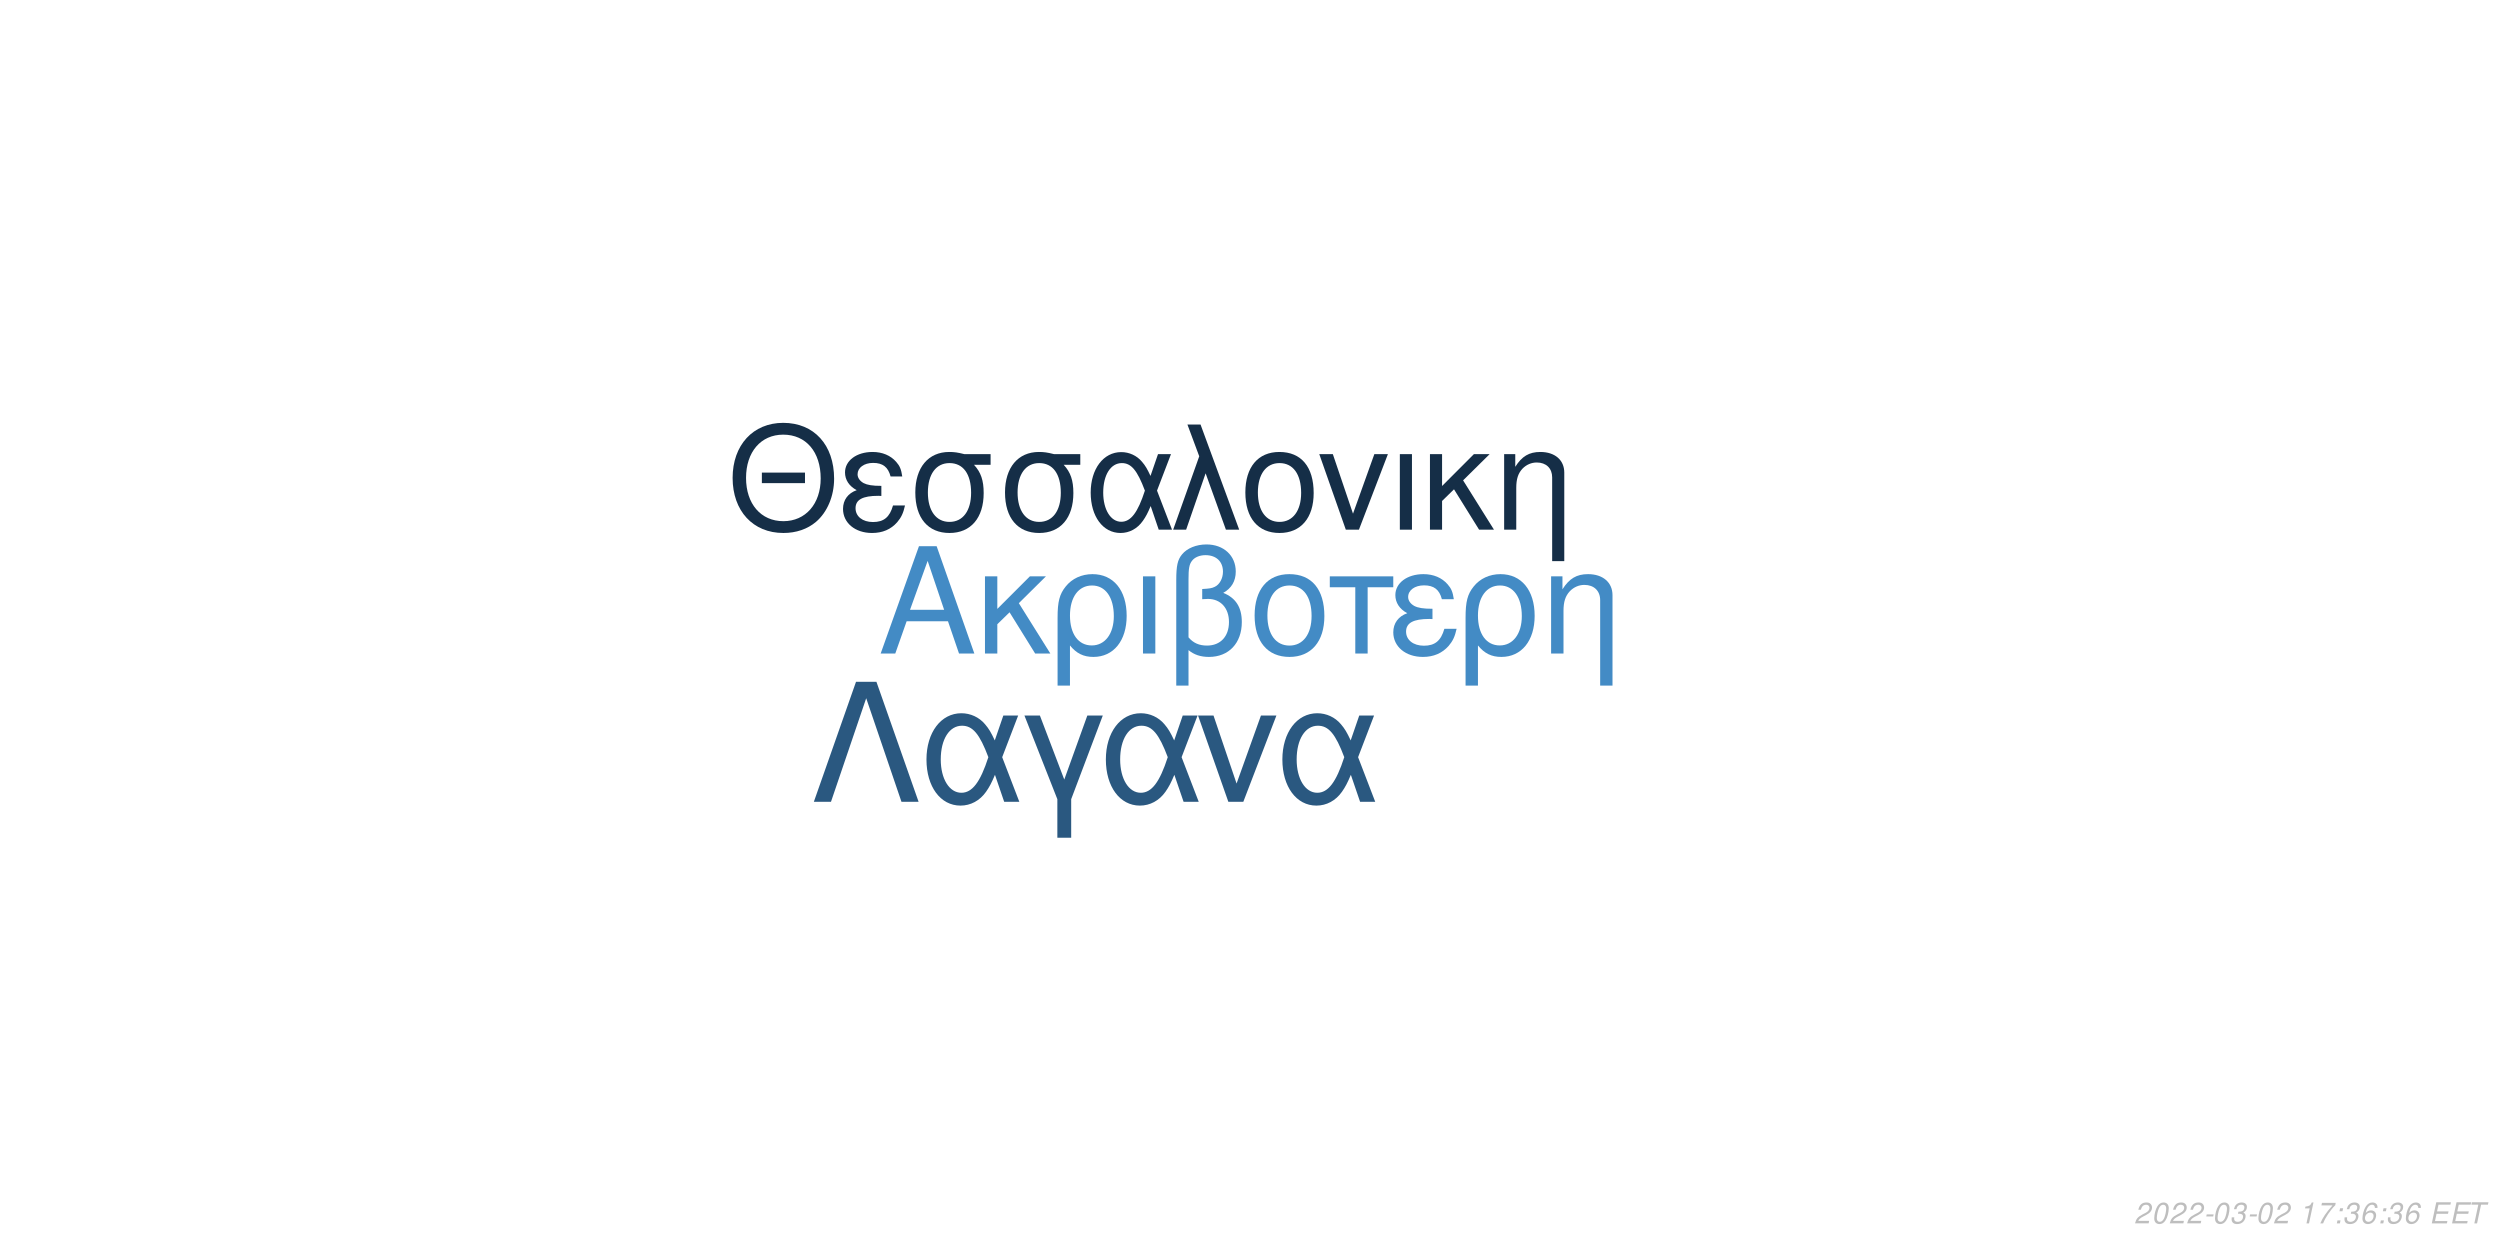
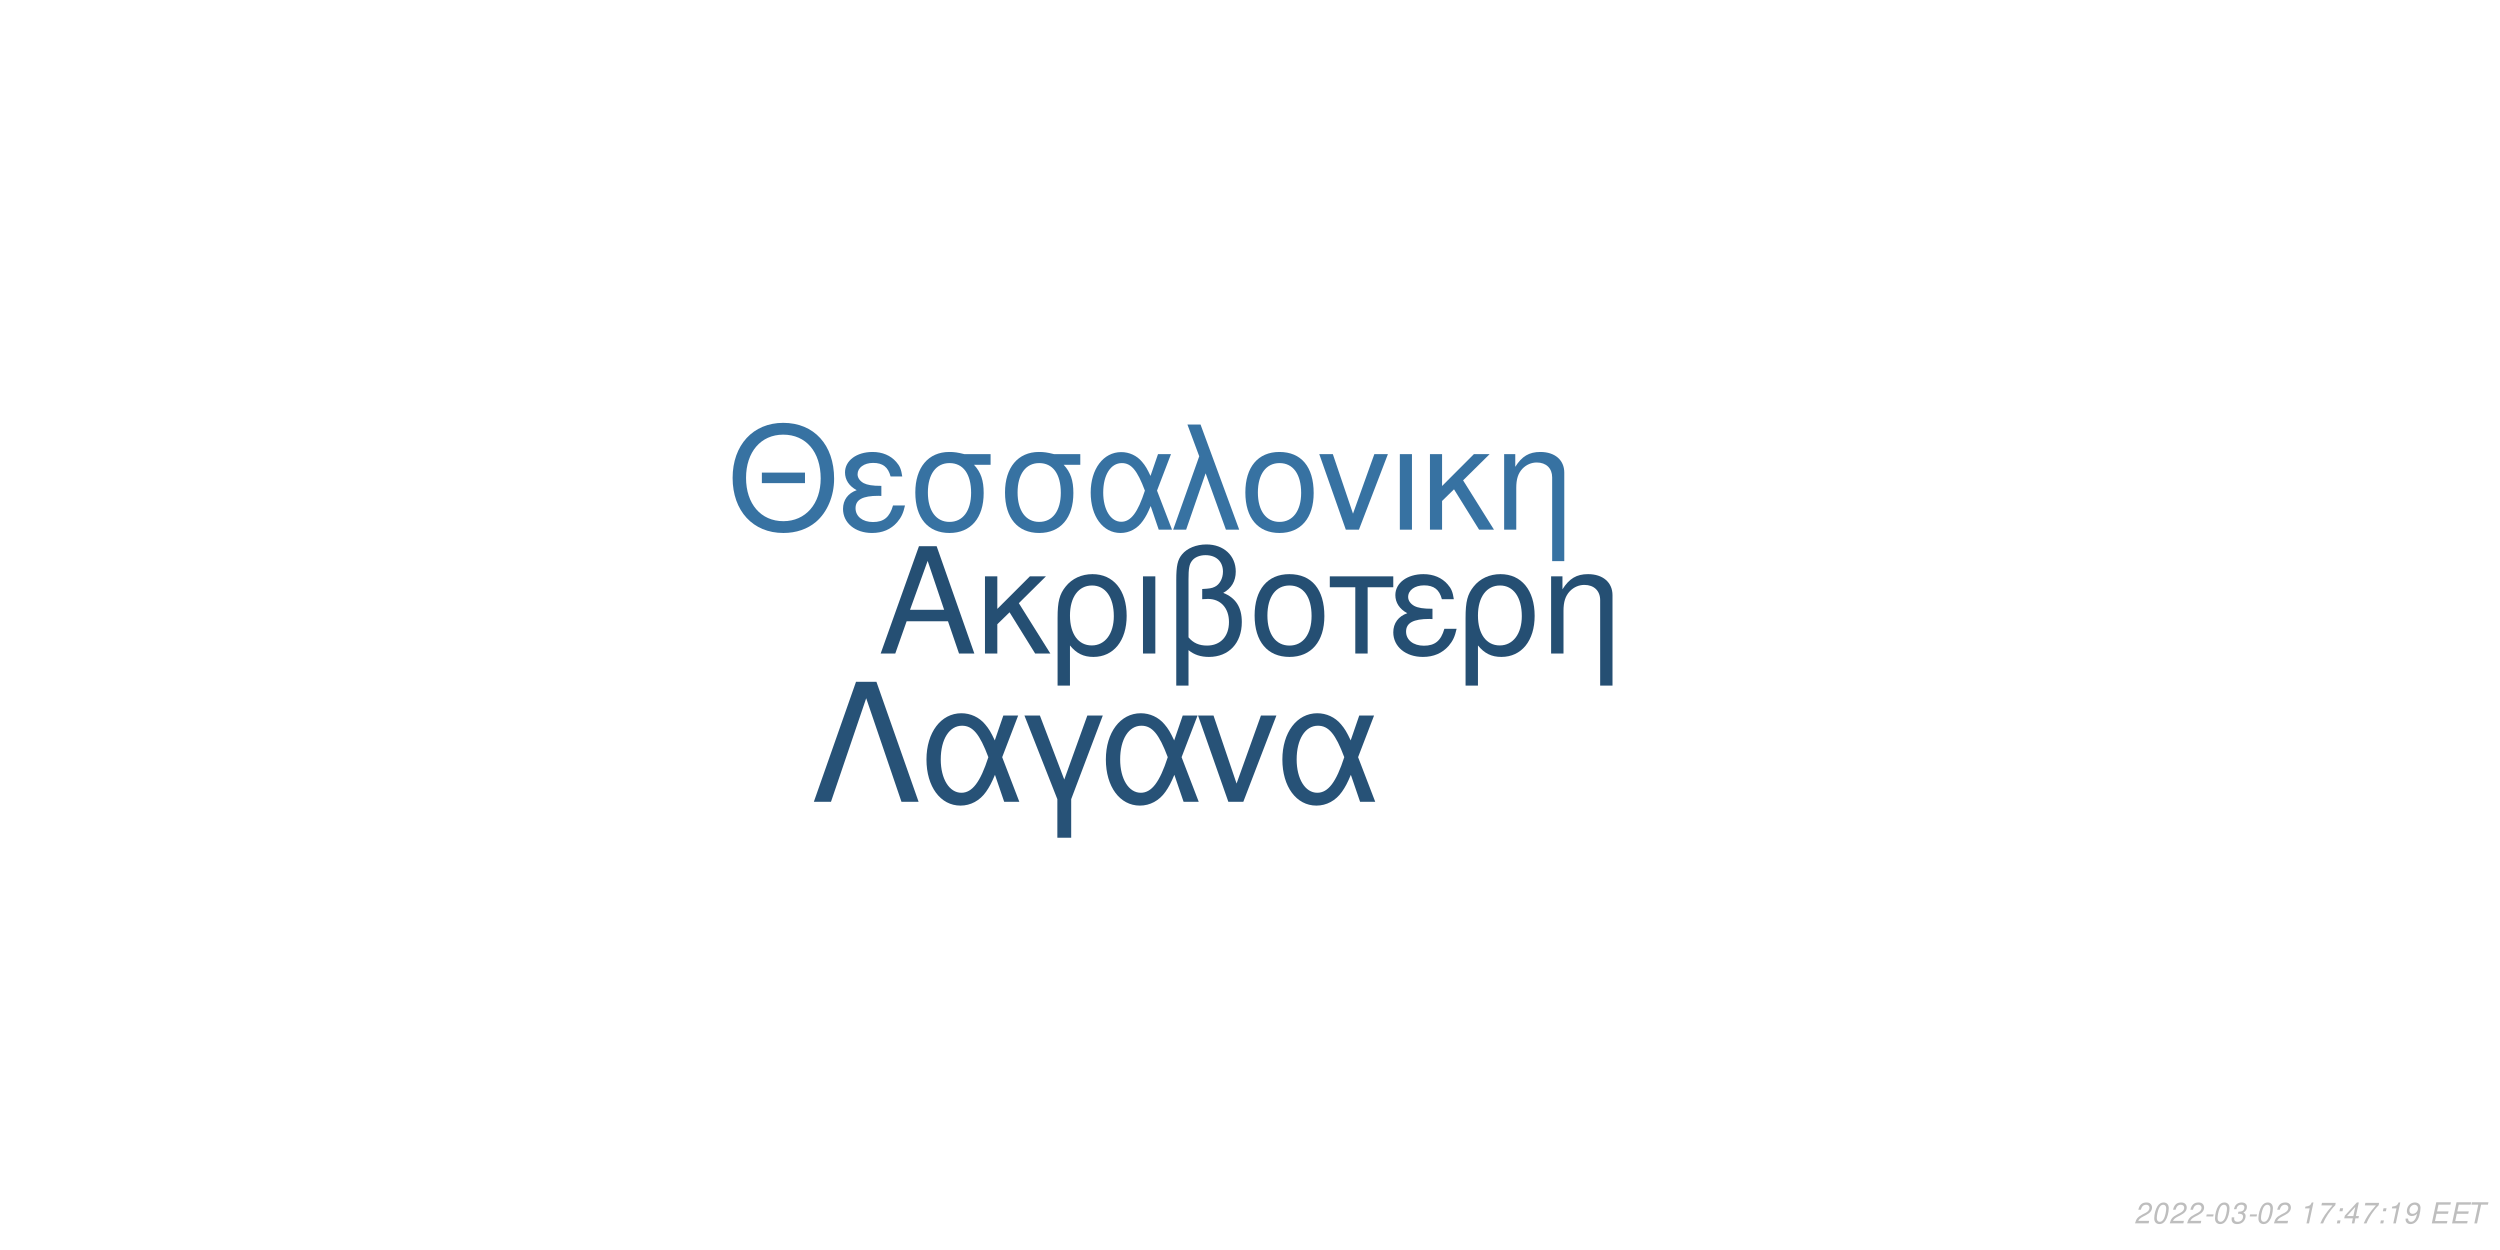
<svg xmlns="http://www.w3.org/2000/svg" xmlns:xlink="http://www.w3.org/1999/xlink" width="864pt" height="432pt" viewBox="0 0 864 432" version="1.1">
  <defs>
    <g>
      <symbol overflow="visible" id="glyph0-0">
        <path style="stroke:none;" d="" />
      </symbol>
      <symbol overflow="visible" id="glyph0-1">
        <path style="stroke:none;" d="M 24.125 -11.141 L 27.938 0 L 33.234 0 L 20.203 -37.094 L 14.094 -37.094 L 0.859 0 L 5.906 0 L 9.828 -11.141 Z M 22.797 -15.109 L 11 -15.109 L 17.094 -32.016 Z M 22.797 -15.109 " />
      </symbol>
      <symbol overflow="visible" id="glyph0-2">
        <path style="stroke:none;" d="M 7.172 -15.422 L 7.172 -26.672 L 2.906 -26.672 L 2.906 0 L 7.172 0 L 7.172 -10.125 L 11.406 -14.25 L 20.25 0 L 25.5 0 L 14.609 -17.406 L 23.969 -26.672 L 18.422 -26.672 Z M 7.172 -15.422 " />
      </symbol>
      <symbol overflow="visible" id="glyph0-3">
        <path style="stroke:none;" d="M 3 11.094 L 7.281 11.094 L 7.281 -2.797 C 9.516 -0.047 11.953 1.172 15.375 1.172 C 22.344 1.172 26.875 -4.422 26.875 -13.031 C 26.875 -21.891 22.297 -27.438 15.062 -27.438 C 11.297 -27.438 7.984 -25.906 5.797 -23.156 C 3.672 -20.516 3 -17.969 3 -12.359 Z M 14.906 -23.516 C 19.547 -23.516 22.438 -19.438 22.438 -12.922 C 22.438 -6.812 19.391 -2.797 14.812 -2.797 C 10.172 -2.797 7.281 -6.766 7.281 -13.125 C 7.281 -19.484 10.234 -23.516 14.906 -23.516 Z M 14.906 -23.516 " />
      </symbol>
      <symbol overflow="visible" id="glyph0-4">
        <path style="stroke:none;" d="M 3.516 0 L 7.781 0 L 7.781 -26.672 L 3.516 -26.672 Z M 3.516 0 " />
      </symbol>
      <symbol overflow="visible" id="glyph0-5">
        <path style="stroke:none;" d="M 4.016 11.094 L 8.25 11.094 L 8.25 -1.172 C 10.172 0.406 12.422 1.172 15.312 1.172 C 22.188 1.172 26.672 -3.609 26.672 -10.891 C 26.672 -15.984 24.578 -19.234 20.25 -20.969 C 23.109 -22.547 24.578 -25.031 24.578 -28.344 C 24.578 -33.844 20.406 -37.703 14.453 -37.703 C 10.938 -37.703 7.734 -36.391 6 -34.25 C 4.484 -32.422 4.016 -30.328 4.016 -25.391 Z M 8.25 -25.656 C 8.25 -29.359 8.5 -30.844 9.469 -32.062 C 10.375 -33.281 12.156 -34 14.094 -34 C 17.812 -34 20.156 -31.812 20.156 -28.297 C 20.156 -25.953 18.984 -23.812 17.297 -23.047 C 16.281 -22.547 15.469 -22.438 12.984 -22.297 L 12.984 -18.781 C 13.734 -18.828 14.344 -18.875 14.969 -18.875 C 19.344 -18.875 22.234 -15.719 22.234 -10.891 C 22.234 -5.906 19.281 -2.75 14.656 -2.75 C 11.953 -2.75 9.922 -3.609 8.25 -5.594 Z M 8.25 -25.656 " />
      </symbol>
      <symbol overflow="visible" id="glyph0-6">
        <path style="stroke:none;" d="M 14.094 -27.438 C 6.562 -27.438 2.094 -22.094 2.094 -13.125 C 2.094 -4.125 6.562 1.172 14.141 1.172 C 21.672 1.172 26.203 -4.172 26.203 -12.922 C 26.203 -22.188 21.828 -27.438 14.094 -27.438 Z M 14.141 -23.516 C 18.938 -23.516 21.781 -19.594 21.781 -12.984 C 21.781 -6.672 18.828 -2.75 14.141 -2.75 C 9.422 -2.75 6.516 -6.672 6.516 -13.125 C 6.516 -19.594 9.422 -23.516 14.141 -23.516 Z M 14.141 -23.516 " />
      </symbol>
      <symbol overflow="visible" id="glyph0-7">
        <path style="stroke:none;" d="M 7.891 0 L 12.156 0 L 12.156 -22.906 L 21.016 -22.906 L 21.016 -26.672 L -0.922 -26.672 L -0.922 -22.906 L 7.891 -22.906 Z M 7.891 0 " />
      </symbol>
      <symbol overflow="visible" id="glyph0-8">
        <path style="stroke:none;" d="M 14.562 -15.469 C 11.344 -15.469 9.562 -15.781 8.297 -16.438 C 6.922 -17.203 6.156 -18.328 6.156 -19.547 C 6.156 -21.891 8.453 -23.562 11.656 -23.562 C 15.062 -23.562 16.953 -22.094 17.812 -18.781 L 21.938 -18.781 C 21.578 -21.266 21.062 -22.5 19.797 -23.922 C 17.812 -26.203 14.906 -27.438 11.453 -27.438 C 5.797 -27.438 1.734 -24.375 1.734 -20.203 C 1.734 -17.609 3.156 -15.375 5.859 -13.938 C 2.797 -12.875 1.016 -10.484 1.016 -7.328 C 1.016 -2.391 5.297 1.172 11.25 1.172 C 14.969 1.172 17.906 -0.109 20.156 -2.641 C 21.578 -4.328 22.297 -5.797 22.906 -8.547 L 18.672 -8.547 C 17.5 -4.422 15.422 -2.703 11.609 -2.703 C 7.938 -2.703 5.438 -4.688 5.438 -7.578 C 5.438 -10.578 7.938 -11.953 13.484 -11.953 C 13.641 -11.953 14.094 -11.953 14.562 -11.906 Z M 14.562 -15.469 " />
      </symbol>
      <symbol overflow="visible" id="glyph0-9">
        <path style="stroke:none;" d="M 3.562 -26.672 L 3.562 0 L 7.844 0 L 7.844 -14.703 C 7.844 -17.906 8.5 -19.891 10.031 -21.531 C 11.406 -22.953 13.188 -23.719 15.062 -23.719 C 18.375 -23.719 20.516 -21.672 20.516 -18.469 L 20.516 11.094 L 24.781 11.094 L 24.781 -20.156 C 24.781 -24.578 21.469 -27.438 16.328 -27.438 C 12.359 -27.438 9.828 -25.906 7.484 -22.188 L 7.484 -26.672 Z M 3.562 -26.672 " />
      </symbol>
      <symbol overflow="visible" id="glyph1-0">
        <path style="stroke:none;" d="" />
      </symbol>
      <symbol overflow="visible" id="glyph1-1">
        <path style="stroke:none;" d="M 26.859 -19.734 L 11.953 -19.734 L 11.953 -16.094 L 26.859 -16.094 Z M 19.328 -36.922 C 8.922 -36.922 1.844 -29.25 1.844 -17.891 C 1.844 -6.484 8.875 1.141 19.391 1.141 C 23.812 1.141 27.703 -0.203 30.641 -2.688 C 34.578 -6.031 36.922 -11.656 36.922 -17.594 C 36.922 -29.297 30 -36.922 19.328 -36.922 Z M 19.328 -32.844 C 27.203 -32.844 32.281 -26.906 32.281 -17.688 C 32.281 -8.922 27.062 -2.938 19.391 -2.938 C 11.609 -2.938 6.484 -8.922 6.484 -17.891 C 6.484 -26.859 11.609 -32.844 19.328 -32.844 Z M 19.328 -32.844 " />
      </symbol>
      <symbol overflow="visible" id="glyph1-2">
        <path style="stroke:none;" d="M 14.25 -15.141 C 11.109 -15.141 9.375 -15.453 8.125 -16.094 C 6.781 -16.844 6.031 -17.938 6.031 -19.141 C 6.031 -21.422 8.266 -23.078 11.406 -23.078 C 14.75 -23.078 16.594 -21.625 17.438 -18.391 L 21.469 -18.391 C 21.125 -20.828 20.625 -22.031 19.391 -23.422 C 17.438 -25.656 14.594 -26.859 11.219 -26.859 C 5.688 -26.859 1.688 -23.875 1.688 -19.781 C 1.688 -17.234 3.094 -15.047 5.734 -13.656 C 2.734 -12.609 1 -10.266 1 -7.172 C 1 -2.344 5.188 1.141 11.016 1.141 C 14.656 1.141 17.547 -0.094 19.734 -2.594 C 21.125 -4.234 21.828 -5.688 22.422 -8.375 L 18.281 -8.375 C 17.141 -4.328 15.094 -2.641 11.359 -2.641 C 7.766 -2.641 5.328 -4.578 5.328 -7.422 C 5.328 -10.359 7.766 -11.703 13.203 -11.703 C 13.359 -11.703 13.797 -11.703 14.25 -11.656 Z M 14.25 -15.141 " />
      </symbol>
      <symbol overflow="visible" id="glyph1-3">
        <path style="stroke:none;" d="M 29 -26.109 L 19.938 -26.109 C 17.594 -26.703 16.438 -26.859 14.703 -26.859 C 7.469 -26.859 2.984 -21.469 2.984 -12.859 C 2.984 -4.031 7.375 1.141 14.797 1.141 C 22.172 1.141 26.609 -4.078 26.609 -12.656 C 26.609 -17.047 25.656 -19.828 23.266 -22.422 L 29 -22.422 Z M 14.797 -23.016 C 19.531 -23.016 22.266 -19.234 22.266 -12.75 C 22.266 -6.531 19.438 -2.688 14.797 -2.688 C 10.172 -2.688 7.328 -6.531 7.328 -12.859 C 7.328 -19.188 10.172 -23.016 14.797 -23.016 Z M 14.797 -23.016 " />
      </symbol>
      <symbol overflow="visible" id="glyph1-4">
        <path style="stroke:none;" d="M 29.344 -26.109 L 24.859 -26.109 L 22.266 -18.578 C 21.125 -21.031 20.484 -22.125 19.328 -23.469 C 17.547 -25.609 14.906 -26.812 12.156 -26.812 C 5.984 -26.812 1.594 -20.984 1.594 -12.812 C 1.594 -4.578 5.828 1.141 11.906 1.141 C 14.953 1.141 17.734 -0.344 19.625 -3.047 C 20.672 -4.531 21.281 -5.688 22.328 -8.172 L 25.109 0 L 29.703 0 L 24.516 -13.5 Z M 20.328 -13.5 C 17.891 -5.922 15.453 -2.734 12.156 -2.734 C 8.516 -2.734 5.922 -6.922 5.922 -12.812 C 5.922 -18.938 8.516 -23.016 12.359 -23.016 C 15.594 -23.016 17.688 -20.531 20.328 -13.5 Z M 20.328 -13.5 " />
      </symbol>
      <symbol overflow="visible" id="glyph1-5">
        <path style="stroke:none;" d="M 1.094 0 L 5.578 0 L 12.312 -19.484 L 19.328 0 L 23.922 0 L 10.562 -36.328 L 6.031 -36.328 L 10.109 -25.359 Z M 1.094 0 " />
      </symbol>
      <symbol overflow="visible" id="glyph1-6">
        <path style="stroke:none;" d="M 13.797 -26.859 C 6.422 -26.859 2.047 -21.625 2.047 -12.859 C 2.047 -4.031 6.422 1.141 13.859 1.141 C 21.234 1.141 25.656 -4.078 25.656 -12.656 C 25.656 -21.719 21.375 -26.859 13.797 -26.859 Z M 13.859 -23.016 C 18.531 -23.016 21.328 -19.188 21.328 -12.703 C 21.328 -6.531 18.438 -2.688 13.859 -2.688 C 9.219 -2.688 6.375 -6.531 6.375 -12.859 C 6.375 -19.188 9.219 -23.016 13.859 -23.016 Z M 13.859 -23.016 " />
      </symbol>
      <symbol overflow="visible" id="glyph1-7">
        <path style="stroke:none;" d="M 14.297 0 L 24.312 -26.109 L 19.625 -26.109 L 12.25 -5.531 L 5.281 -26.109 L 0.594 -26.109 L 9.766 0 Z M 14.297 0 " />
      </symbol>
      <symbol overflow="visible" id="glyph1-8">
        <path style="stroke:none;" d="M 3.438 0 L 7.625 0 L 7.625 -26.109 L 3.438 -26.109 Z M 3.438 0 " />
      </symbol>
      <symbol overflow="visible" id="glyph1-9">
        <path style="stroke:none;" d="M 7.031 -15.094 L 7.031 -26.109 L 2.844 -26.109 L 2.844 0 L 7.031 0 L 7.031 -9.922 L 11.156 -13.953 L 19.828 0 L 24.969 0 L 14.297 -17.047 L 23.469 -26.109 L 18.031 -26.109 Z M 7.031 -15.094 " />
      </symbol>
      <symbol overflow="visible" id="glyph1-10">
        <path style="stroke:none;" d="M 3.484 -26.109 L 3.484 0 L 7.672 0 L 7.672 -14.406 C 7.672 -17.547 8.328 -19.484 9.812 -21.078 C 11.156 -22.469 12.906 -23.219 14.75 -23.219 C 17.984 -23.219 20.078 -21.234 20.078 -18.094 L 20.078 10.859 L 24.266 10.859 L 24.266 -19.734 C 24.266 -24.062 21.031 -26.859 16 -26.859 C 12.109 -26.859 9.609 -25.359 7.328 -21.719 L 7.328 -26.109 Z M 3.484 -26.109 " />
      </symbol>
      <symbol overflow="visible" id="glyph2-0">
        <path style="stroke:none;" d="" />
      </symbol>
      <symbol overflow="visible" id="glyph2-1">
        <path style="stroke:none;" d="M 22.531 -41.484 L 15.484 -41.484 L 0.906 0 L 6.828 0 L 19 -35.797 L 31.188 0 L 37.109 0 Z M 22.531 -41.484 " />
      </symbol>
      <symbol overflow="visible" id="glyph2-2">
        <path style="stroke:none;" d="M 33.516 -29.812 L 28.391 -29.812 L 25.438 -21.219 C 24.125 -24.016 23.391 -25.266 22.078 -26.797 C 20.031 -29.25 17.016 -30.609 13.891 -30.609 C 6.828 -30.609 1.828 -23.953 1.828 -14.625 C 1.828 -5.234 6.656 1.312 13.594 1.312 C 17.078 1.312 20.266 -0.391 22.422 -3.469 C 23.609 -5.172 24.297 -6.484 25.5 -9.328 L 28.688 0 L 33.922 0 L 28 -15.422 Z M 23.219 -15.422 C 20.422 -6.766 17.641 -3.125 13.891 -3.125 C 9.734 -3.125 6.766 -7.906 6.766 -14.625 C 6.766 -21.625 9.734 -26.297 14.109 -26.297 C 17.812 -26.297 20.203 -23.453 23.219 -15.422 Z M 23.219 -15.422 " />
      </symbol>
      <symbol overflow="visible" id="glyph2-3">
        <path style="stroke:none;" d="M 12.062 12.406 L 16.844 12.406 L 16.844 -0.906 L 27.766 -29.812 L 22.422 -29.812 L 14.453 -7.688 L 6.031 -29.812 L 0.688 -29.812 L 12.062 -0.906 Z M 12.062 12.406 " />
      </symbol>
      <symbol overflow="visible" id="glyph2-4">
        <path style="stroke:none;" d="M 16.328 0 L 27.766 -29.812 L 22.422 -29.812 L 14 -6.312 L 6.031 -29.812 L 0.688 -29.812 L 11.156 0 Z M 16.328 0 " />
      </symbol>
      <symbol overflow="visible" id="glyph3-0">
        <path style="stroke:none;" d="" />
      </symbol>
      <symbol overflow="visible" id="glyph3-1">
        <path style="stroke:none;" d="M 5.234 -0.875 L 1.469 -0.875 C 1.641 -1.375 2.203 -1.891 3.109 -2.344 L 4.234 -2.938 C 5.562 -3.625 6.219 -4.469 6.219 -5.484 C 6.219 -5.938 6.062 -6.359 5.797 -6.656 C 5.469 -7.047 4.984 -7.234 4.312 -7.234 C 2.766 -7.234 1.891 -6.453 1.484 -4.734 L 2.375 -4.734 C 2.484 -5.188 2.609 -5.484 2.797 -5.75 C 3.094 -6.203 3.609 -6.453 4.188 -6.453 C 4.891 -6.453 5.344 -6.031 5.344 -5.375 C 5.344 -4.703 4.859 -4.094 4.016 -3.656 L 2.984 -3.125 C 1.234 -2.188 0.797 -1.656 0.344 -0.016 L 5.047 -0.016 Z M 5.234 -0.875 " />
      </symbol>
      <symbol overflow="visible" id="glyph3-2">
        <path style="stroke:none;" d="M 4.203 -7.234 C 3.375 -7.234 2.688 -6.812 2.125 -5.984 C 1.484 -5.047 0.984 -3.188 0.984 -1.734 C 0.984 -1.109 1.172 -0.562 1.484 -0.266 C 1.797 0.047 2.281 0.234 2.766 0.234 C 3.625 0.234 4.281 -0.156 4.859 -1.016 C 5.516 -1.953 6 -3.797 6 -5.266 C 6 -6.5 5.328 -7.234 4.203 -7.234 Z M 4.094 -6.453 C 4.734 -6.453 5.125 -5.984 5.125 -5.156 C 5.125 -4.203 4.781 -2.625 4.406 -1.812 C 3.984 -0.938 3.516 -0.547 2.875 -0.547 C 2.25 -0.547 1.875 -1.031 1.875 -1.828 C 1.875 -2.797 2.203 -4.344 2.594 -5.203 C 2.984 -6.047 3.453 -6.453 4.094 -6.453 Z M 4.094 -6.453 " />
      </symbol>
      <symbol overflow="visible" id="glyph3-3">
        <path style="stroke:none;" d="M 3.516 -3.125 L 1.125 -3.125 L 0.969 -2.406 L 3.359 -2.406 Z M 3.516 -3.125 " />
      </symbol>
      <symbol overflow="visible" id="glyph3-4">
        <path style="stroke:none;" d="M 2.922 -3.312 C 3.125 -3.344 3.234 -3.344 3.375 -3.344 C 4.203 -3.344 4.688 -3 4.688 -2.406 C 4.688 -1.312 3.906 -0.547 2.781 -0.547 C 2.047 -0.547 1.594 -0.938 1.594 -1.562 C 1.594 -1.719 1.609 -1.844 1.656 -2.094 L 0.766 -2.094 C 0.734 -1.797 0.719 -1.641 0.719 -1.469 C 0.719 -0.375 1.406 0.234 2.641 0.234 C 3.547 0.234 4.297 -0.078 4.812 -0.656 C 5.266 -1.156 5.562 -1.875 5.562 -2.547 C 5.562 -3.125 5.344 -3.453 4.797 -3.734 C 5.641 -4.234 6.016 -4.844 6.016 -5.734 C 6.016 -6.656 5.312 -7.234 4.203 -7.234 C 3.375 -7.234 2.672 -6.938 2.188 -6.375 C 1.891 -6.031 1.703 -5.641 1.516 -4.906 L 2.391 -4.906 C 2.5 -5.359 2.594 -5.594 2.734 -5.812 C 3.047 -6.234 3.516 -6.453 4.078 -6.453 C 4.734 -6.453 5.141 -6.125 5.141 -5.578 C 5.141 -5.188 5.016 -4.797 4.797 -4.547 C 4.516 -4.234 4 -4.062 3.266 -4.062 L 3.078 -4.062 Z M 2.922 -3.312 " />
      </symbol>
      <symbol overflow="visible" id="glyph3-5">
        <path style="stroke:none;" d="" />
      </symbol>
      <symbol overflow="visible" id="glyph3-6">
        <path style="stroke:none;" d="M 3.703 -5.188 L 2.594 0 L 3.469 0 L 5.016 -7.234 L 4.438 -7.234 C 3.906 -6.156 3.688 -6.016 2.234 -5.812 L 2.109 -5.188 Z M 3.703 -5.188 " />
      </symbol>
      <symbol overflow="visible" id="glyph3-7">
        <path style="stroke:none;" d="M 6.703 -7.094 L 1.953 -7.094 L 1.766 -6.219 L 5.594 -6.219 C 3.344 -3.688 2.266 -2.109 1.375 0 L 2.344 0 C 3.031 -1.906 4.828 -4.594 6.547 -6.281 Z M 6.703 -7.094 " />
      </symbol>
      <symbol overflow="visible" id="glyph3-8">
        <path style="stroke:none;" d="M 2.359 -1.031 L 1.312 -1.031 L 1.094 0 L 2.141 0 Z M 3.266 -5.234 L 2.219 -5.234 L 2 -4.203 L 3.047 -4.203 Z M 3.266 -5.234 " />
      </symbol>
      <symbol overflow="visible" id="glyph3-9">
-         <path style="stroke:none;" d="M 6.125 -5.344 L 6.141 -5.625 C 6.141 -6.609 5.453 -7.234 4.391 -7.234 C 3.438 -7.234 2.641 -6.719 2.016 -5.703 C 1.422 -4.781 0.938 -2.953 0.938 -1.688 C 0.938 -0.516 1.688 0.234 2.859 0.234 C 3.703 0.234 4.438 -0.156 5 -0.875 C 5.406 -1.422 5.672 -2.156 5.672 -2.766 C 5.672 -3.812 4.969 -4.5 3.906 -4.5 C 3.234 -4.5 2.672 -4.234 2.094 -3.625 C 2.406 -5.375 3.234 -6.453 4.25 -6.453 C 4.703 -6.453 5.062 -6.234 5.172 -5.844 C 5.203 -5.719 5.234 -5.578 5.25 -5.344 Z M 3.656 -3.734 C 4.344 -3.734 4.797 -3.281 4.797 -2.625 C 4.797 -1.469 3.984 -0.547 2.984 -0.547 C 2.297 -0.547 1.812 -1.047 1.812 -1.766 C 1.812 -2.859 2.625 -3.734 3.656 -3.734 Z M 3.656 -3.734 " />
+         <path style="stroke:none;" d="M 3.625 -1.75 L 3.266 0 L 4.141 0 L 4.516 -1.75 L 5.562 -1.75 L 5.734 -2.531 L 4.688 -2.531 L 5.688 -7.234 L 5.016 -7.234 L 0.844 -2.672 L 0.641 -1.75 Z M 3.797 -2.531 L 1.594 -2.531 L 4.469 -5.703 Z M 3.797 -2.531 " />
      </symbol>
      <symbol overflow="visible" id="glyph3-10">
+         <path style="stroke:none;" d="M 0.844 -1.656 C 0.844 -1.547 0.844 -1.438 0.844 -1.375 C 0.844 -0.406 1.531 0.234 2.578 0.234 C 3.203 0.234 3.766 0.016 4.297 -0.438 C 4.938 -1 5.312 -1.656 5.594 -2.719 C 5.844 -3.672 6.016 -4.766 6.016 -5.375 C 6.016 -5.844 5.844 -6.328 5.547 -6.656 C 5.203 -7.031 4.703 -7.234 4.062 -7.234 C 2.516 -7.234 1.297 -5.938 1.297 -4.266 C 1.297 -3.203 1.984 -2.547 3.047 -2.547 C 3.484 -2.547 3.953 -2.672 4.281 -2.891 C 4.406 -2.984 4.547 -3.078 4.828 -3.344 C 4.438 -1.484 3.703 -0.547 2.703 -0.547 C 2.109 -0.547 1.719 -0.938 1.719 -1.547 L 1.719 -1.656 Z M 3.953 -6.453 C 4.625 -6.453 5.141 -5.953 5.141 -5.281 C 5.141 -4.188 4.312 -3.312 3.297 -3.312 C 2.594 -3.312 2.172 -3.734 2.172 -4.453 C 2.172 -5.562 2.984 -6.453 3.953 -6.453 Z M 3.953 -6.453 " />
+       </symbol>
+       <symbol overflow="visible" id="glyph3-11">
        <path style="stroke:none;" d="M 2.547 -3.312 L 6.5 -3.312 L 6.688 -4.141 L 2.719 -4.141 L 3.219 -6.469 L 7.344 -6.469 L 7.516 -7.297 L 2.453 -7.297 L 0.906 0 L 6.125 0 L 6.297 -0.812 L 2.016 -0.812 Z M 2.547 -3.312 " />
      </symbol>
-       <symbol overflow="visible" id="glyph3-11">
+       <symbol overflow="visible" id="glyph3-12">
        <path style="stroke:none;" d="M 4.938 -6.469 L 7.312 -6.469 L 7.484 -7.297 L 1.75 -7.297 L 1.578 -6.469 L 3.984 -6.469 L 2.609 0 L 3.547 0 Z M 4.938 -6.469 " />
      </symbol>
    </g>
  </defs>
  <g id="surface1">
    <rect x="0" y="0" width="864" height="432" style="fill:rgb(100%,100%,100%);fill-opacity:1;stroke:none;" />
-     <g style="fill:rgb(26.275%,54.51%,77.255%);fill-opacity:1;">
+     <g style="fill:rgb(14.51%,30.98%,45.098%);fill-opacity:1;">
      <use xlink:href="#glyph0-1" x="303.5" y="225.861" />
      <use xlink:href="#glyph0-2" x="337.5" y="225.861" />
      <use xlink:href="#glyph0-3" x="362.5" y="225.861" />
      <use xlink:href="#glyph0-4" x="391.5" y="225.861" />
      <use xlink:href="#glyph0-5" x="402.5" y="225.861" />
      <use xlink:href="#glyph0-6" x="431.5" y="225.861" />
      <use xlink:href="#glyph0-7" x="460.5" y="225.861" />
      <use xlink:href="#glyph0-8" x="480.5" y="225.861" />
      <use xlink:href="#glyph0-3" x="503.5" y="225.861" />
      <use xlink:href="#glyph0-9" x="532.5" y="225.861" />
    </g>
-     <g style="fill:rgb(8.235%,18.039%,27.843%);fill-opacity:1;">
+     <g style="fill:rgb(21.569%,44.706%,63.529%);fill-opacity:1;">
      <use xlink:href="#glyph1-1" x="251.348" y="183.058" />
      <use xlink:href="#glyph1-2" x="290.348" y="183.058" />
      <use xlink:href="#glyph1-3" x="313.348" y="183.058" />
      <use xlink:href="#glyph1-3" x="344.348" y="183.058" />
      <use xlink:href="#glyph1-4" x="375.348" y="183.058" />
      <use xlink:href="#glyph1-5" x="404.348" y="183.058" />
      <use xlink:href="#glyph1-6" x="428.348" y="183.058" />
      <use xlink:href="#glyph1-7" x="455.348" y="183.058" />
      <use xlink:href="#glyph1-8" x="480.348" y="183.058" />
      <use xlink:href="#glyph1-9" x="491.348" y="183.058" />
      <use xlink:href="#glyph1-10" x="516.348" y="183.058" />
    </g>
-     <g style="fill:rgb(16.471%,34.51%,50.196%);fill-opacity:1;">
+     <g style="fill:rgb(15.294%,32.157%,46.667%);fill-opacity:1;">
      <use xlink:href="#glyph2-1" x="280.359" y="277.105" />
      <use xlink:href="#glyph2-2" x="318.359" y="277.105" />
      <use xlink:href="#glyph2-3" x="353.359" y="277.105" />
      <use xlink:href="#glyph2-2" x="380.359" y="277.105" />
      <use xlink:href="#glyph2-4" x="413.359" y="277.105" />
      <use xlink:href="#glyph2-2" x="441.359" y="277.105" />
    </g>
    <g style="fill:rgb(74.51%,74.51%,74.51%);fill-opacity:1;">
      <use xlink:href="#glyph3-1" x="737.52" y="422.81" />
      <use xlink:href="#glyph3-2" x="743.52" y="422.81" />
      <use xlink:href="#glyph3-1" x="749.52" y="422.81" />
      <use xlink:href="#glyph3-1" x="755.52" y="422.81" />
      <use xlink:href="#glyph3-3" x="761.52" y="422.81" />
      <use xlink:href="#glyph3-2" x="764.52" y="422.81" />
      <use xlink:href="#glyph3-4" x="770.52" y="422.81" />
      <use xlink:href="#glyph3-3" x="776.52" y="422.81" />
      <use xlink:href="#glyph3-2" x="779.52" y="422.81" />
      <use xlink:href="#glyph3-1" x="785.52" y="422.81" />
      <use xlink:href="#glyph3-5" x="791.52" y="422.81" />
      <use xlink:href="#glyph3-6" x="794.52" y="422.81" />
      <use xlink:href="#glyph3-7" x="800.52" y="422.81" />
      <use xlink:href="#glyph3-8" x="806.52" y="422.81" />
-       <use xlink:href="#glyph3-4" x="809.52" y="422.81" />
-       <use xlink:href="#glyph3-9" x="815.52" y="422.81" />
+       <use xlink:href="#glyph3-9" x="809.52" y="422.81" />
+       <use xlink:href="#glyph3-7" x="815.52" y="422.81" />
      <use xlink:href="#glyph3-8" x="821.52" y="422.81" />
-       <use xlink:href="#glyph3-4" x="824.52" y="422.81" />
-       <use xlink:href="#glyph3-9" x="830.52" y="422.81" />
+       <use xlink:href="#glyph3-6" x="824.52" y="422.81" />
+       <use xlink:href="#glyph3-10" x="830.52" y="422.81" />
      <use xlink:href="#glyph3-5" x="836.52" y="422.81" />
-       <use xlink:href="#glyph3-10" x="839.52" y="422.81" />
-       <use xlink:href="#glyph3-10" x="846.52" y="422.81" />
-       <use xlink:href="#glyph3-11" x="852.52" y="422.81" />
+       <use xlink:href="#glyph3-11" x="839.52" y="422.81" />
+       <use xlink:href="#glyph3-11" x="846.52" y="422.81" />
+       <use xlink:href="#glyph3-12" x="852.52" y="422.81" />
    </g>
  </g>
</svg>
